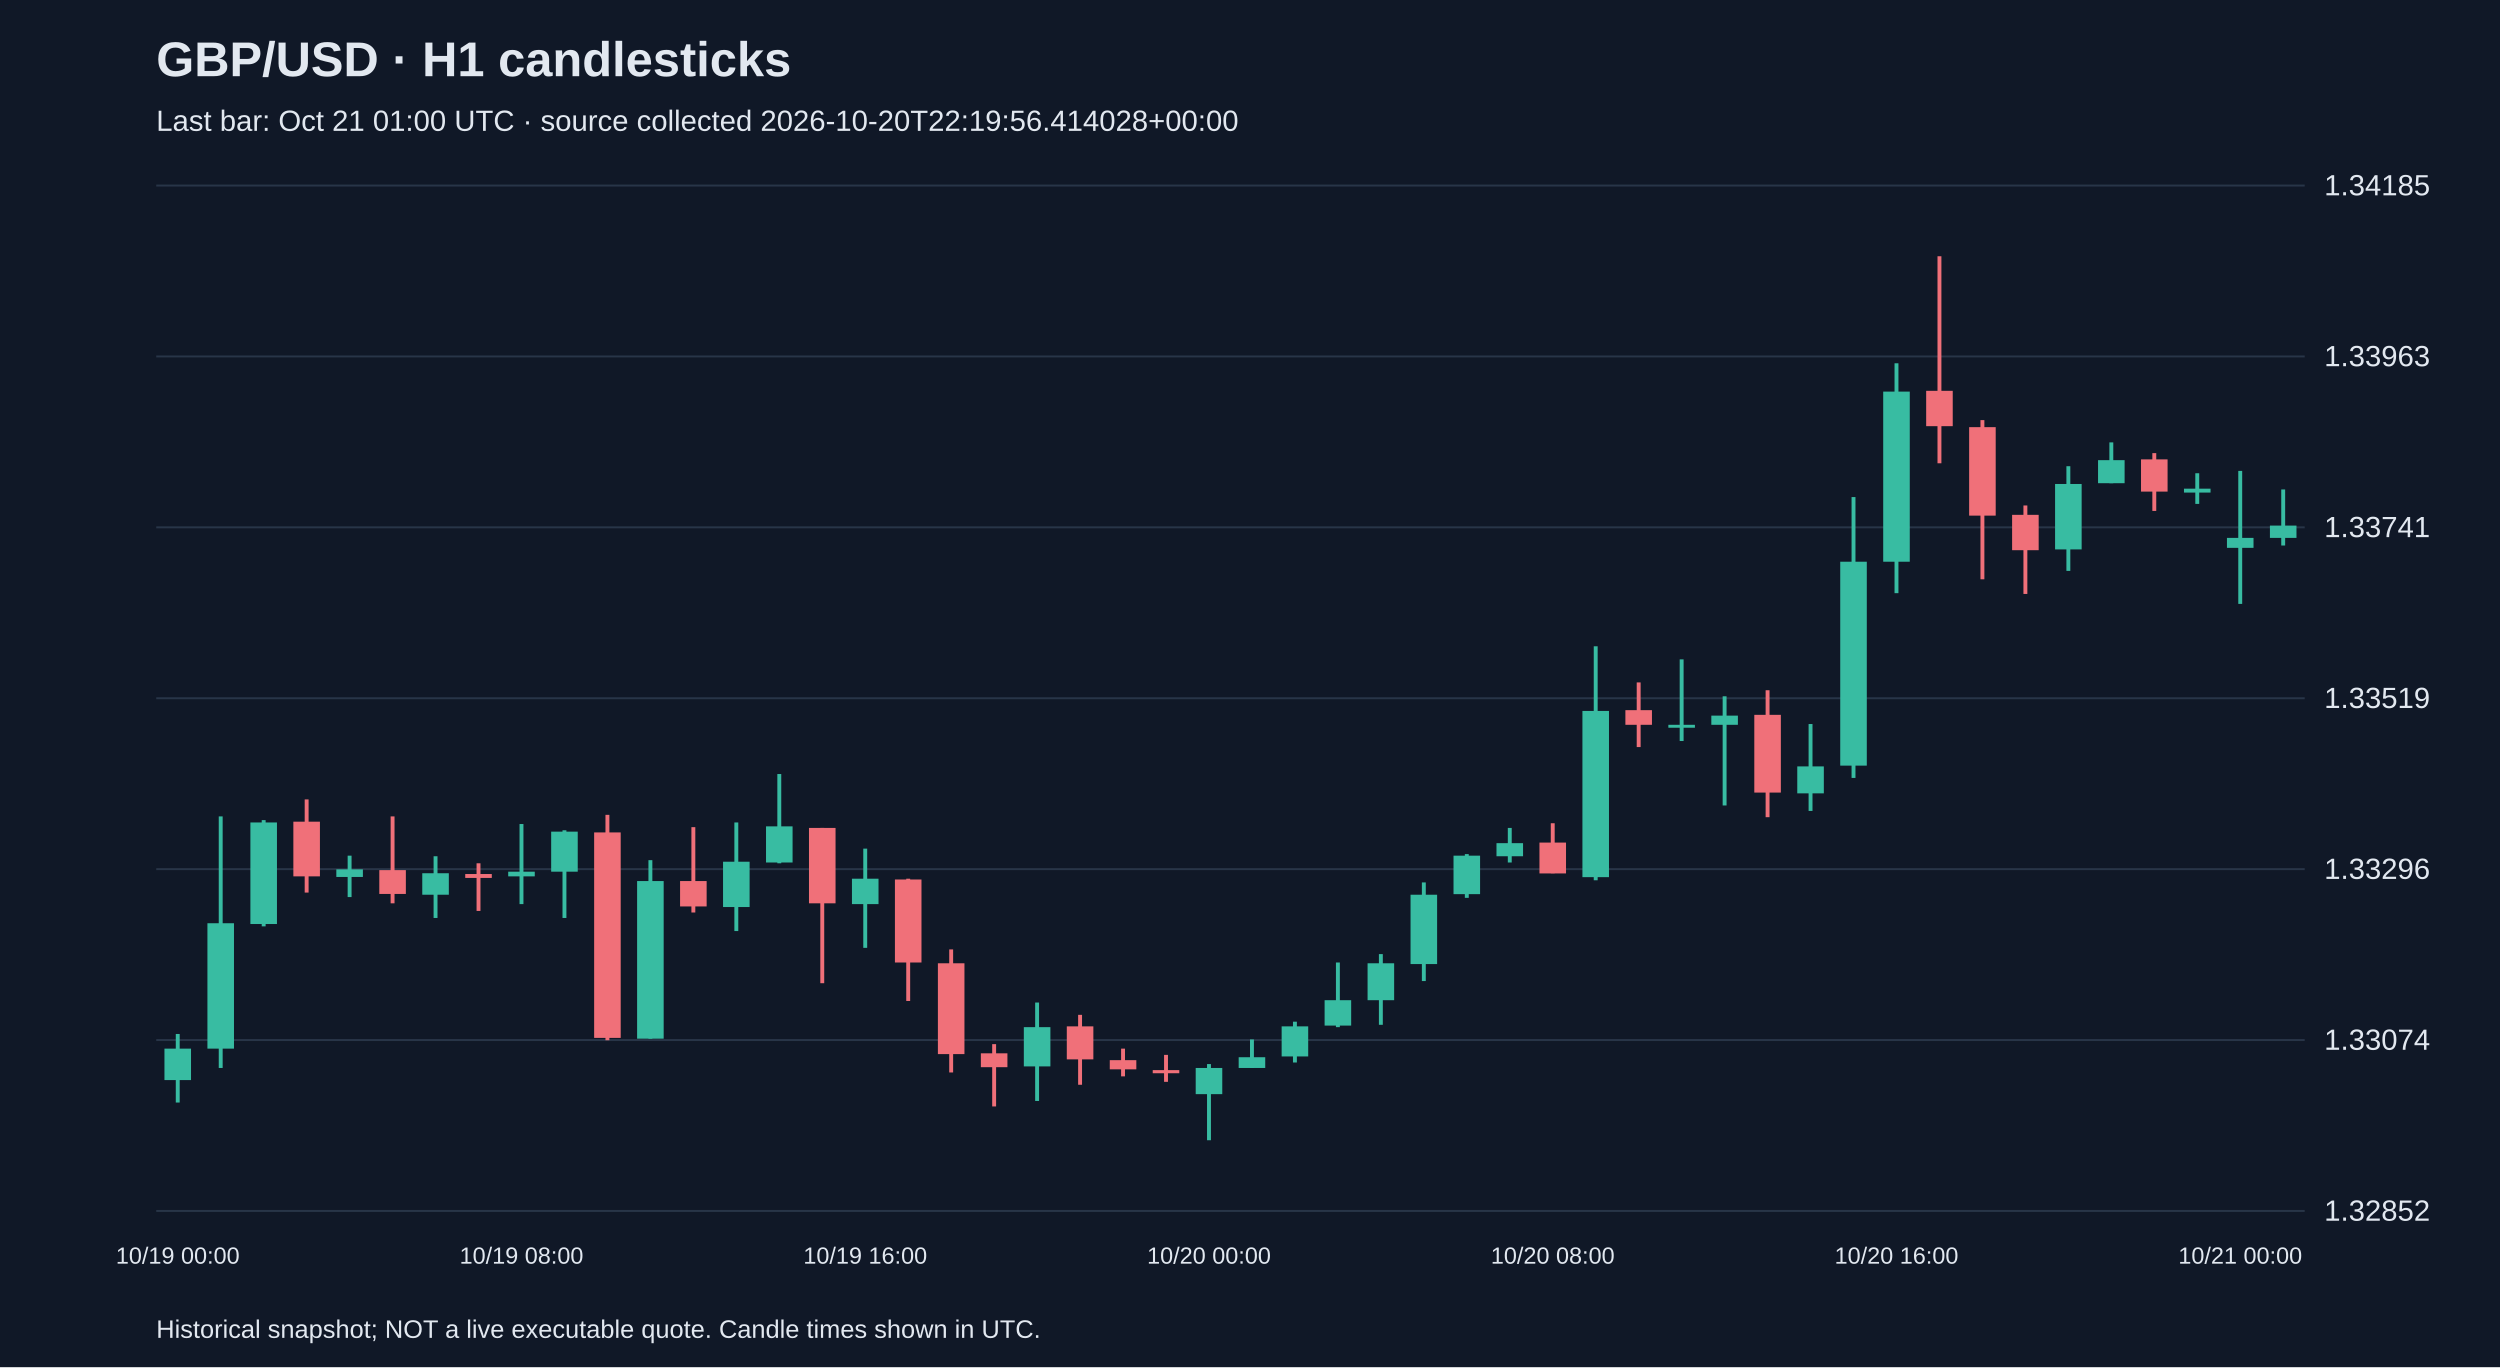
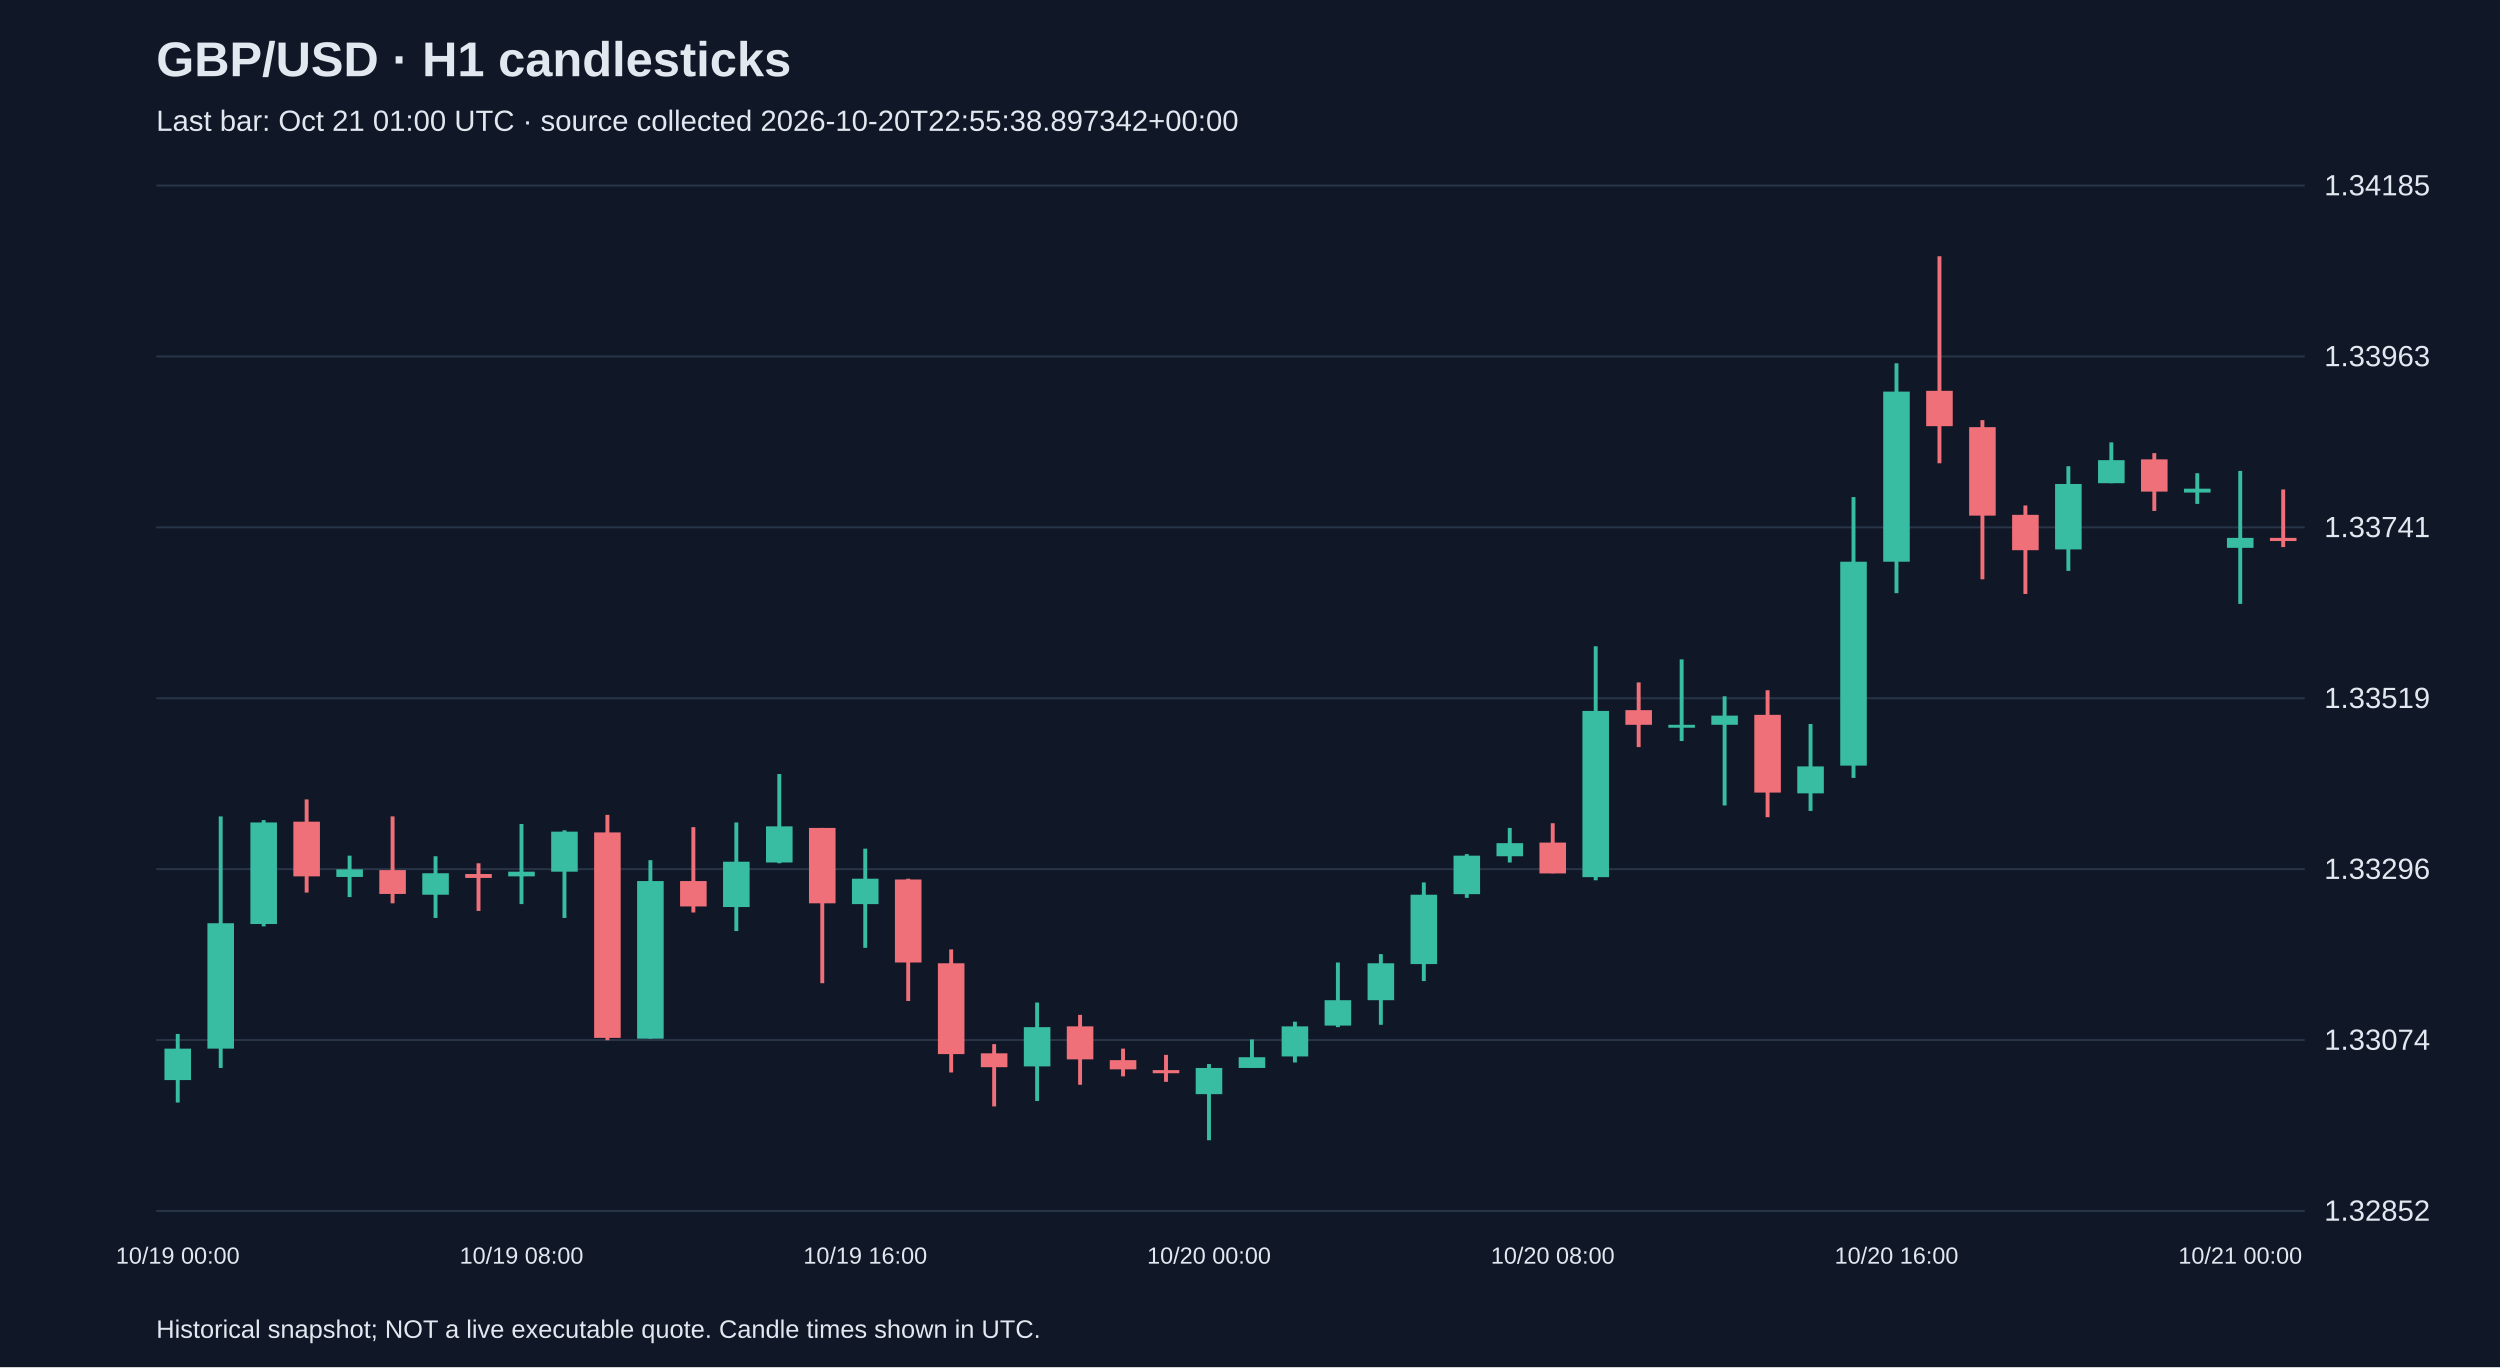
<svg xmlns="http://www.w3.org/2000/svg" viewBox="0 0 1280 700">
  <rect width="100%" height="100%" fill="#101827" />
  <style>text{font-family:Arial,sans-serif;fill:#e2e8f0}</style>
  <text x="80" y="39" font-size="25" font-weight="bold">GBP/USD · H1 candlesticks</text>
-   <text x="80" y="67" font-size="15" fill="#a6b1c5">Last bar: Oct 21 01:00 UTC · source collected 2026-10-20T22:19:56.414028+00:00</text>
+   <text x="80" y="67" font-size="15" fill="#a6b1c5">Last bar: Oct 21 01:00 UTC · source collected 2026-10-20T22:55:38.897342+00:00</text>
  <line x1="80" y1="620.0" x2="1180" y2="620.0" stroke="#283548" />
  <text x="1190" y="625.0" font-size="15">1.32852</text>
  <line x1="80" y1="532.5" x2="1180" y2="532.5" stroke="#283548" />
  <text x="1190" y="537.5" font-size="15">1.33074</text>
  <line x1="80" y1="445.0" x2="1180" y2="445.0" stroke="#283548" />
  <text x="1190" y="450.0" font-size="15">1.33296</text>
  <line x1="80" y1="357.5" x2="1180" y2="357.5" stroke="#283548" />
  <text x="1190" y="362.5" font-size="15">1.33519</text>
  <line x1="80" y1="270.0" x2="1180" y2="270.0" stroke="#283548" />
  <text x="1190" y="275.0" font-size="15">1.33741</text>
  <line x1="80" y1="182.5" x2="1180" y2="182.5" stroke="#283548" />
  <text x="1190" y="187.5" font-size="15">1.33963</text>
  <line x1="80" y1="95.0" x2="1180" y2="95.0" stroke="#283548" />
  <text x="1190" y="100.0" font-size="15">1.34185</text>
  <line x1="91.0" y1="529.4" x2="91.0" y2="564.5" stroke="#38bca2" stroke-width="2" />
  <rect x="84.2" y="536.9" width="13.6" height="16.1" fill="#38bca2" />
  <text x="91.0" y="647" text-anchor="middle" font-size="12">10/19 00:00</text>
  <line x1="113.0" y1="418.0" x2="113.0" y2="546.8" stroke="#38bca2" stroke-width="2" />
  <rect x="106.2" y="472.7" width="13.6" height="64.2" fill="#38bca2" />
  <line x1="135.0" y1="419.9" x2="135.0" y2="474.3" stroke="#38bca2" stroke-width="2" />
  <rect x="128.2" y="421.1" width="13.6" height="52.0" fill="#38bca2" />
  <line x1="157.0" y1="409.3" x2="157.0" y2="457.0" stroke="#f07079" stroke-width="2" />
  <rect x="150.2" y="420.7" width="13.6" height="28.0" fill="#f07079" />
  <line x1="179.0" y1="438.1" x2="179.0" y2="459.3" stroke="#38bca2" stroke-width="2" />
  <rect x="172.2" y="445.1" width="13.6" height="3.9" fill="#38bca2" />
  <line x1="201.0" y1="418.0" x2="201.0" y2="462.5" stroke="#f07079" stroke-width="2" />
  <rect x="194.2" y="445.5" width="13.6" height="12.2" fill="#f07079" />
  <line x1="223.0" y1="438.4" x2="223.0" y2="470.0" stroke="#38bca2" stroke-width="2" />
  <rect x="216.2" y="447.1" width="13.6" height="11.0" fill="#38bca2" />
  <line x1="245.0" y1="442.0" x2="245.0" y2="466.4" stroke="#f07079" stroke-width="2" />
  <rect x="238.2" y="447.5" width="13.6" height="2.0" fill="#f07079" />
  <line x1="267.0" y1="421.9" x2="267.0" y2="462.9" stroke="#38bca2" stroke-width="2" />
  <rect x="260.2" y="446.3" width="13.6" height="2.4" fill="#38bca2" />
  <text x="267.0" y="647" text-anchor="middle" font-size="12">10/19 08:00</text>
  <line x1="289.0" y1="425.1" x2="289.0" y2="470.0" stroke="#38bca2" stroke-width="2" />
  <rect x="282.2" y="425.8" width="13.6" height="20.5" fill="#38bca2" />
  <line x1="311.0" y1="417.2" x2="311.0" y2="532.6" stroke="#f07079" stroke-width="2" />
  <rect x="304.2" y="426.2" width="13.6" height="105.2" fill="#f07079" />
  <line x1="333.0" y1="440.4" x2="333.0" y2="531.8" stroke="#38bca2" stroke-width="2" />
  <rect x="326.2" y="451.1" width="13.6" height="80.7" fill="#38bca2" />
  <line x1="355.0" y1="423.5" x2="355.0" y2="467.2" stroke="#f07079" stroke-width="2" />
  <rect x="348.2" y="451.1" width="13.6" height="13.0" fill="#f07079" />
  <line x1="377.0" y1="421.1" x2="377.0" y2="476.7" stroke="#38bca2" stroke-width="2" />
  <rect x="370.2" y="441.2" width="13.6" height="23.2" fill="#38bca2" />
  <line x1="399.0" y1="396.3" x2="399.0" y2="442.0" stroke="#38bca2" stroke-width="2" />
  <rect x="392.2" y="423.1" width="13.6" height="18.5" fill="#38bca2" />
  <line x1="421.0" y1="423.9" x2="421.0" y2="503.4" stroke="#f07079" stroke-width="2" />
  <rect x="414.2" y="423.9" width="13.6" height="38.6" fill="#f07079" />
  <line x1="443.0" y1="434.5" x2="443.0" y2="485.3" stroke="#38bca2" stroke-width="2" />
  <rect x="436.2" y="449.9" width="13.6" height="13.0" fill="#38bca2" />
  <text x="443.0" y="647" text-anchor="middle" font-size="12">10/19 16:00</text>
  <line x1="465.0" y1="449.9" x2="465.0" y2="512.5" stroke="#f07079" stroke-width="2" />
  <rect x="458.2" y="450.3" width="13.6" height="42.5" fill="#f07079" />
  <line x1="487.0" y1="486.1" x2="487.0" y2="549.1" stroke="#f07079" stroke-width="2" />
  <rect x="480.2" y="493.2" width="13.6" height="46.5" fill="#f07079" />
  <line x1="509.0" y1="534.6" x2="509.0" y2="566.5" stroke="#f07079" stroke-width="2" />
  <rect x="502.2" y="539.3" width="13.6" height="7.1" fill="#f07079" />
  <line x1="531.0" y1="513.3" x2="531.0" y2="563.7" stroke="#38bca2" stroke-width="2" />
  <rect x="524.2" y="525.9" width="13.6" height="20.1" fill="#38bca2" />
  <line x1="553.0" y1="519.6" x2="553.0" y2="555.4" stroke="#f07079" stroke-width="2" />
  <rect x="546.2" y="525.5" width="13.6" height="16.9" fill="#f07079" />
  <line x1="575.0" y1="536.9" x2="575.0" y2="551.1" stroke="#f07079" stroke-width="2" />
  <rect x="568.2" y="542.8" width="13.6" height="4.7" fill="#f07079" />
  <line x1="597.0" y1="540.1" x2="597.0" y2="553.9" stroke="#f07079" stroke-width="2" />
  <rect x="590.2" y="547.9" width="13.6" height="1.6" fill="#f07079" />
  <line x1="619.0" y1="544.8" x2="619.0" y2="583.8" stroke="#38bca2" stroke-width="2" />
  <rect x="612.2" y="546.8" width="13.6" height="13.4" fill="#38bca2" />
  <text x="619.0" y="647" text-anchor="middle" font-size="12">10/20 00:00</text>
  <line x1="641.0" y1="532.2" x2="641.0" y2="546.8" stroke="#38bca2" stroke-width="2" />
  <rect x="634.2" y="541.3" width="13.6" height="5.5" fill="#38bca2" />
  <line x1="663.0" y1="523.1" x2="663.0" y2="544.0" stroke="#38bca2" stroke-width="2" />
  <rect x="656.2" y="525.5" width="13.6" height="15.4" fill="#38bca2" />
  <line x1="685.0" y1="492.8" x2="685.0" y2="525.9" stroke="#38bca2" stroke-width="2" />
  <rect x="678.2" y="512.1" width="13.6" height="13.0" fill="#38bca2" />
  <line x1="707.0" y1="488.5" x2="707.0" y2="524.7" stroke="#38bca2" stroke-width="2" />
  <rect x="700.2" y="493.2" width="13.6" height="18.9" fill="#38bca2" />
  <line x1="729.0" y1="451.8" x2="729.0" y2="502.3" stroke="#38bca2" stroke-width="2" />
  <rect x="722.2" y="458.1" width="13.6" height="35.5" fill="#38bca2" />
  <line x1="751.0" y1="437.3" x2="751.0" y2="459.7" stroke="#38bca2" stroke-width="2" />
  <rect x="744.2" y="438.1" width="13.6" height="19.7" fill="#38bca2" />
  <line x1="773.0" y1="423.9" x2="773.0" y2="441.6" stroke="#38bca2" stroke-width="2" />
  <rect x="766.2" y="431.7" width="13.6" height="6.7" fill="#38bca2" />
  <line x1="795.0" y1="421.5" x2="795.0" y2="447.1" stroke="#f07079" stroke-width="2" />
  <rect x="788.2" y="431.4" width="13.6" height="15.8" fill="#f07079" />
  <text x="795.0" y="647" text-anchor="middle" font-size="12">10/20 08:00</text>
  <line x1="817.0" y1="330.9" x2="817.0" y2="450.7" stroke="#38bca2" stroke-width="2" />
  <rect x="810.2" y="364.0" width="13.6" height="85.1" fill="#38bca2" />
  <line x1="839.0" y1="349.4" x2="839.0" y2="382.5" stroke="#f07079" stroke-width="2" />
  <rect x="832.2" y="363.6" width="13.6" height="7.5" fill="#f07079" />
  <line x1="861.0" y1="337.6" x2="861.0" y2="379.4" stroke="#38bca2" stroke-width="2" />
  <rect x="854.2" y="371.1" width="13.6" height="1.5" fill="#38bca2" />
  <line x1="883.0" y1="356.5" x2="883.0" y2="412.4" stroke="#38bca2" stroke-width="2" />
  <rect x="876.2" y="366.4" width="13.6" height="4.7" fill="#38bca2" />
  <line x1="905.0" y1="353.4" x2="905.0" y2="418.4" stroke="#f07079" stroke-width="2" />
  <rect x="898.2" y="366.0" width="13.6" height="39.8" fill="#f07079" />
  <line x1="927.0" y1="370.7" x2="927.0" y2="415.2" stroke="#38bca2" stroke-width="2" />
  <rect x="920.2" y="392.4" width="13.6" height="13.8" fill="#38bca2" />
  <line x1="949.0" y1="254.5" x2="949.0" y2="398.3" stroke="#38bca2" stroke-width="2" />
  <rect x="942.2" y="287.6" width="13.6" height="104.4" fill="#38bca2" />
  <line x1="971.0" y1="186.0" x2="971.0" y2="303.7" stroke="#38bca2" stroke-width="2" />
  <rect x="964.2" y="200.5" width="13.6" height="87.1" fill="#38bca2" />
  <text x="971.0" y="647" text-anchor="middle" font-size="12">10/20 16:00</text>
  <line x1="993.0" y1="131.2" x2="993.0" y2="237.2" stroke="#f07079" stroke-width="2" />
  <rect x="986.2" y="200.1" width="13.6" height="18.1" fill="#f07079" />
  <line x1="1015.0" y1="215.1" x2="1015.0" y2="296.6" stroke="#f07079" stroke-width="2" />
  <rect x="1008.2" y="218.7" width="13.6" height="45.3" fill="#f07079" />
  <line x1="1037.0" y1="258.8" x2="1037.0" y2="304.1" stroke="#f07079" stroke-width="2" />
  <rect x="1030.2" y="263.6" width="13.6" height="18.1" fill="#f07079" />
  <line x1="1059.0" y1="238.7" x2="1059.0" y2="292.3" stroke="#38bca2" stroke-width="2" />
  <rect x="1052.2" y="247.8" width="13.6" height="33.5" fill="#38bca2" />
  <line x1="1081.0" y1="226.5" x2="1081.0" y2="247.4" stroke="#38bca2" stroke-width="2" />
  <rect x="1074.2" y="235.6" width="13.6" height="11.8" fill="#38bca2" />
  <line x1="1103.0" y1="232.0" x2="1103.0" y2="261.6" stroke="#f07079" stroke-width="2" />
  <rect x="1096.2" y="235.2" width="13.6" height="16.5" fill="#f07079" />
  <line x1="1125.0" y1="242.3" x2="1125.0" y2="258.0" stroke="#38bca2" stroke-width="2" />
  <rect x="1118.2" y="250.2" width="13.6" height="2.0" fill="#38bca2" />
  <line x1="1147.0" y1="241.1" x2="1147.0" y2="309.2" stroke="#38bca2" stroke-width="2" />
  <rect x="1140.2" y="275.4" width="13.6" height="5.1" fill="#38bca2" />
  <text x="1147.0" y="647" text-anchor="middle" font-size="12">10/21 00:00</text>
-   <line x1="1169.0" y1="250.6" x2="1169.0" y2="279.3" stroke="#38bca2" stroke-width="2" />
-   <rect x="1162.2" y="269.1" width="13.6" height="6.3" fill="#38bca2" />
+   <line x1="1169.0" y1="250.6" x2="1169.0" y2="280.1" stroke="#f07079" stroke-width="2" />
+   <rect x="1162.2" y="275.4" width="13.6" height="1.6" fill="#f07079" />
  <text x="80" y="685" font-size="13">Historical snapshot; NOT a live executable quote. Candle times shown in UTC.</text>
</svg>
